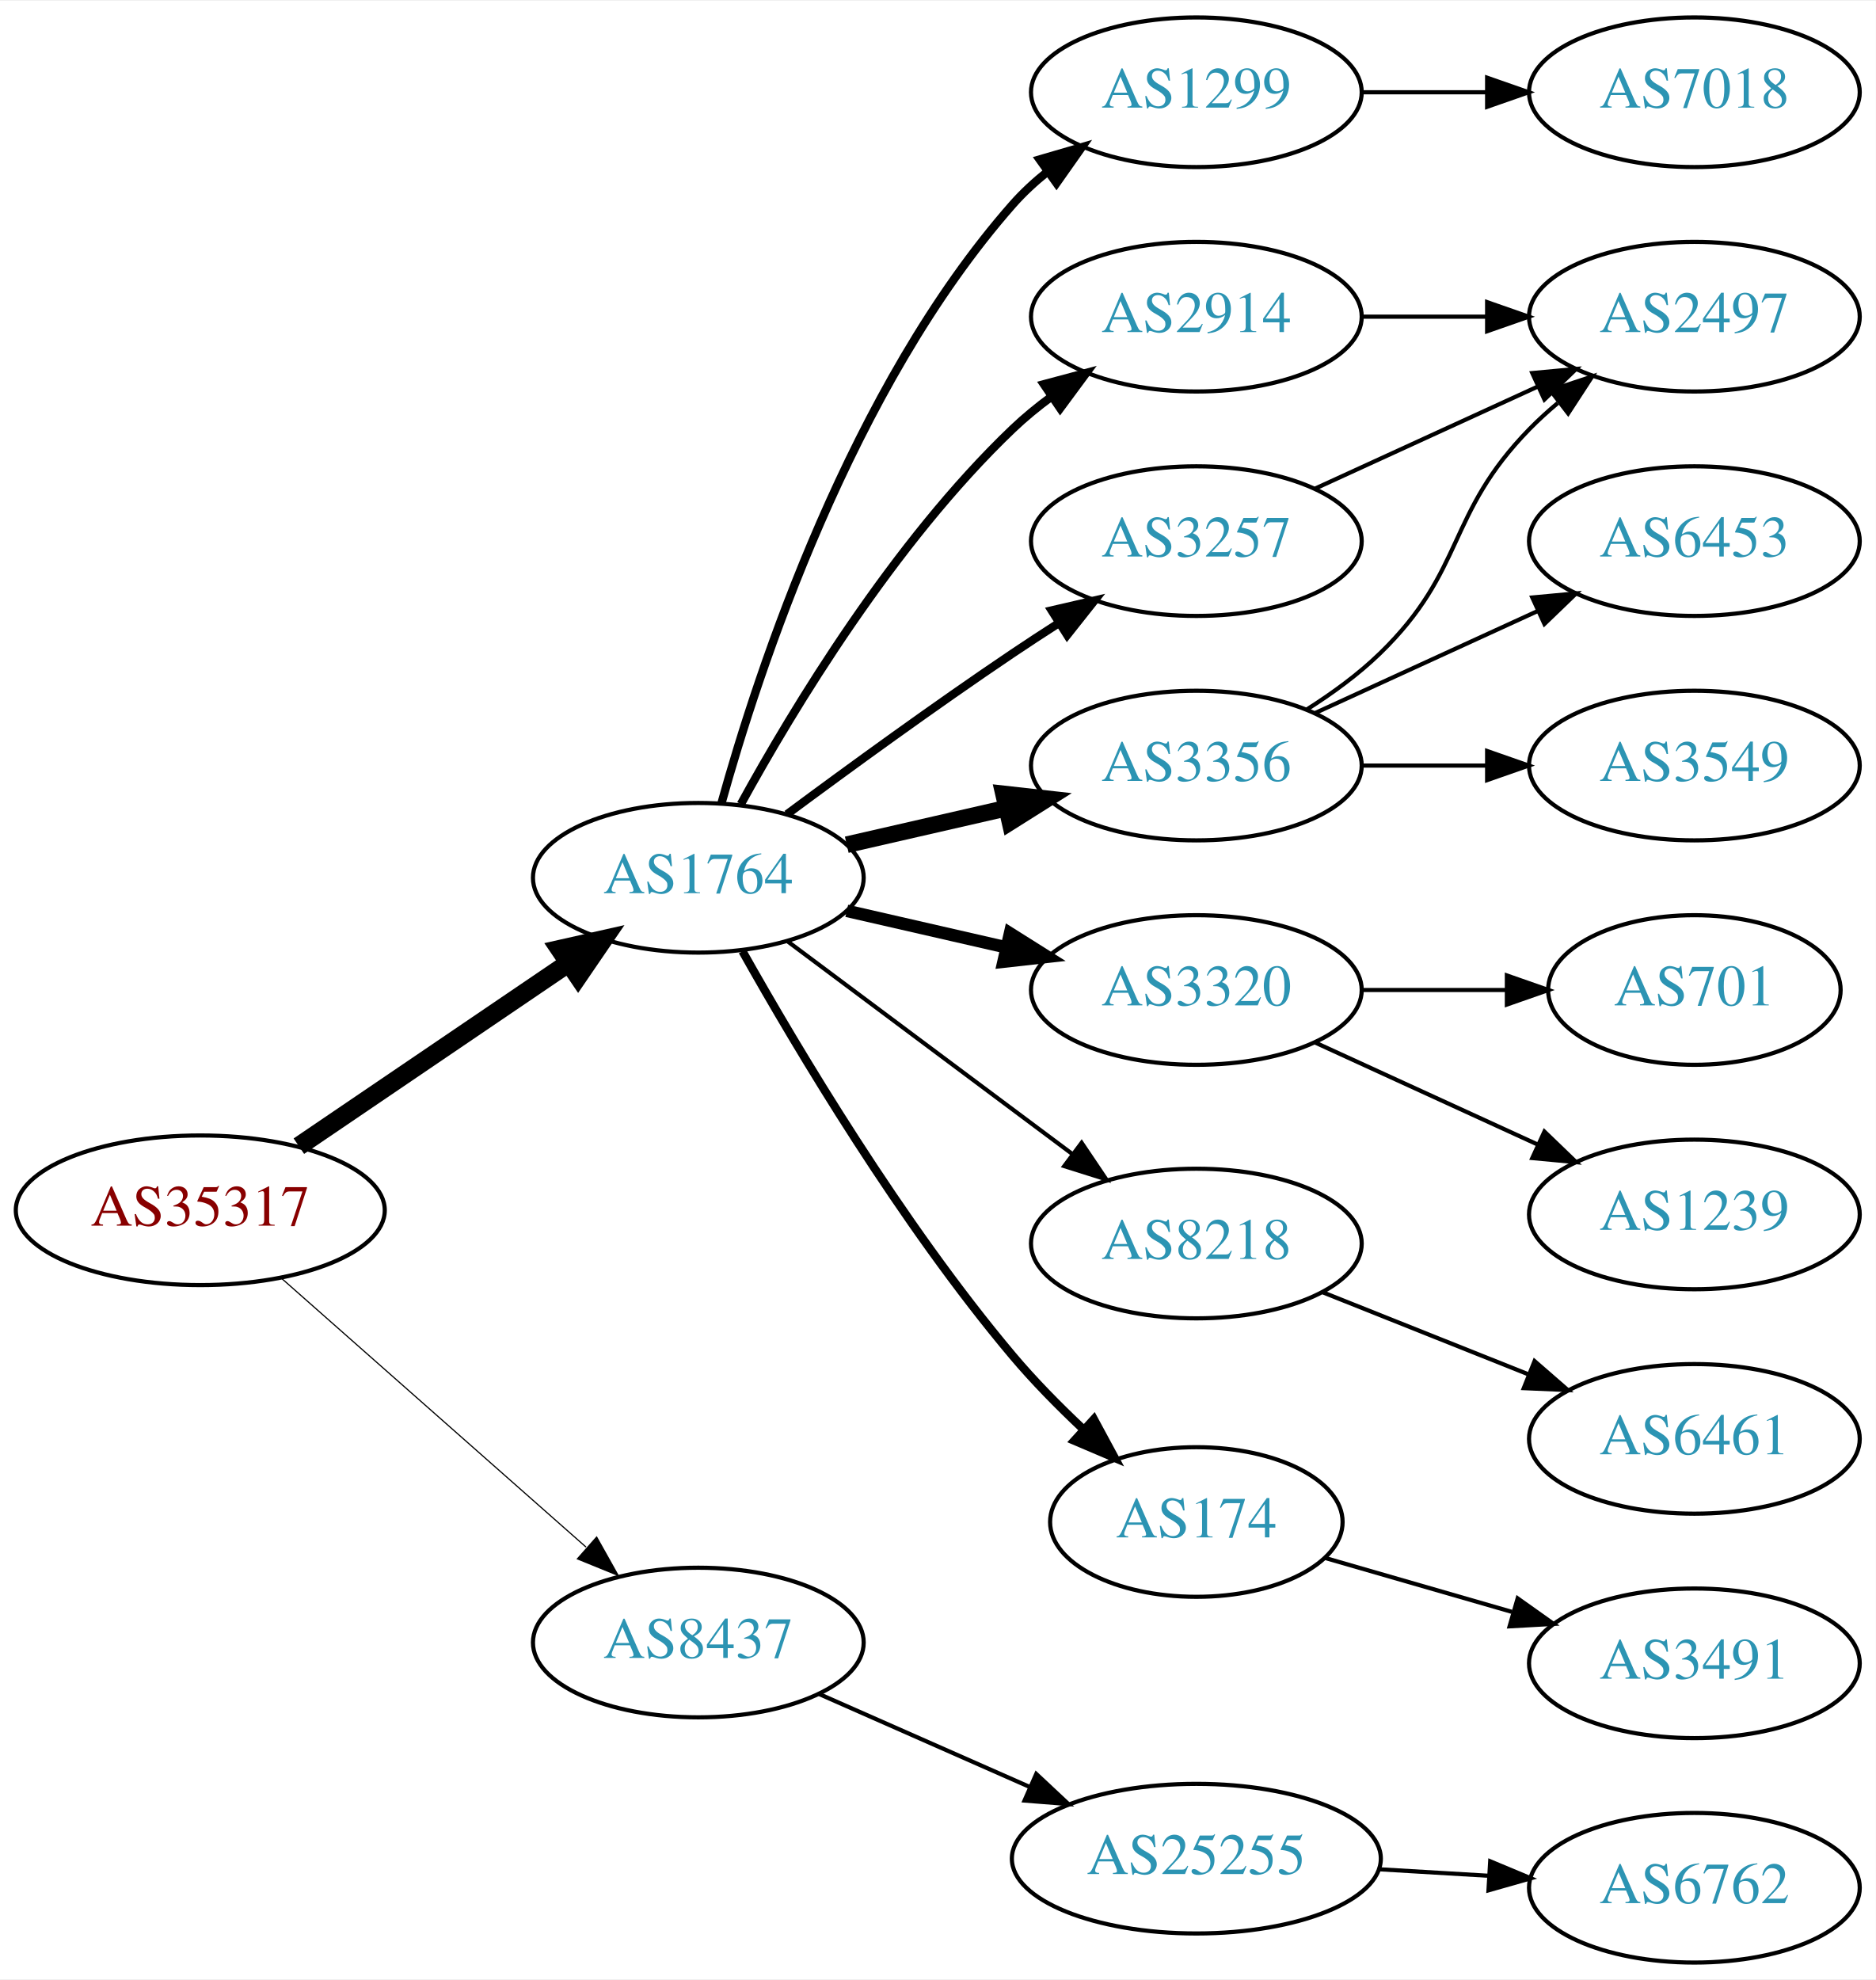
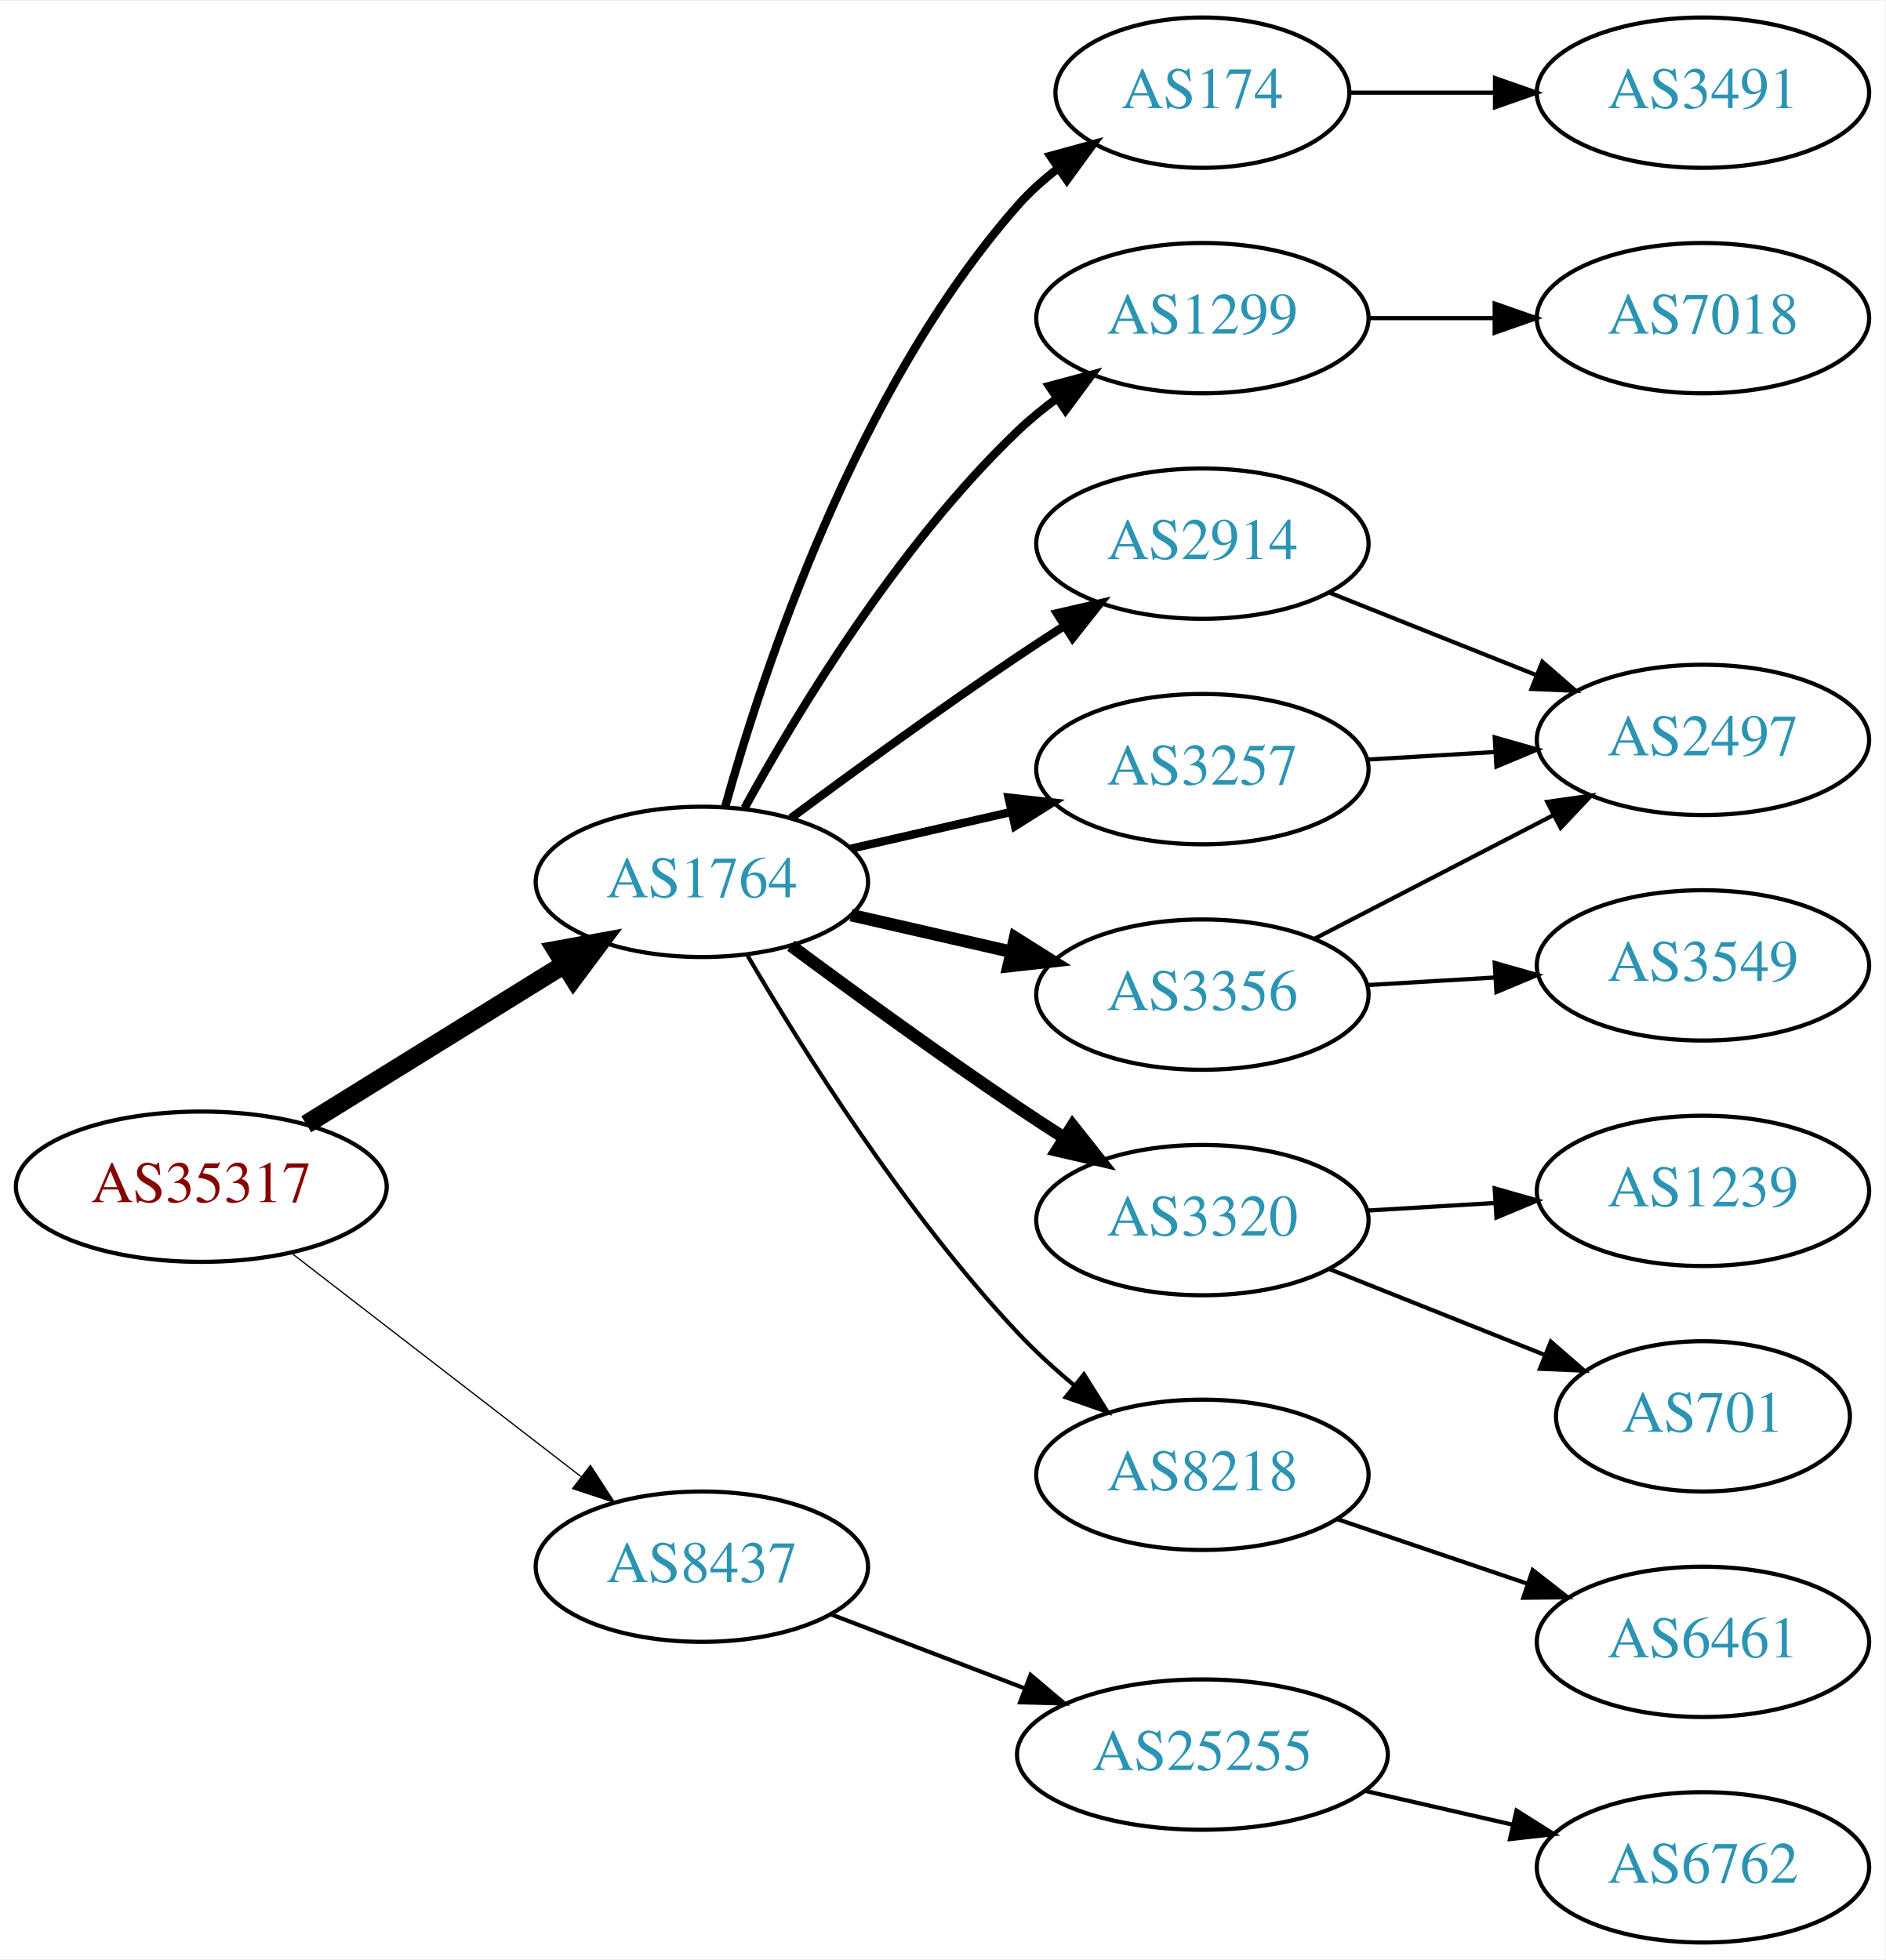
- <svg xmlns="http://www.w3.org/2000/svg" xmlns:xlink="http://www.w3.org/1999/xlink" width="451pt" height="476pt" viewBox="0.00 0.00 451.37 476.00">
-   <g id="graph0" class="graph" transform="scale(1 1) rotate(0) translate(4 472)">
-     <polygon fill="white" stroke="none" points="-4,4 -4,-472 447.37,-472 447.37,4 -4,4" />
+ <svg xmlns="http://www.w3.org/2000/svg" xmlns:xlink="http://www.w3.org/1999/xlink" width="451pt" height="469pt" viewBox="0.00 0.00 451.37 469.00">
+   <g id="graph0" class="graph" transform="scale(1 1) rotate(0) translate(4 465)">
+     <polygon fill="white" stroke="none" points="-4,4 -4,-465 447.37,-465 447.37,4 -4,4" />
    <g id="node1" class="node">
      <g id="a_node1">
        <a xlink:href="/asn/35317" xlink:title="AS35317 ~ Constantia Teich GmbH [AT]">
          <ellipse fill="#ffffff" stroke="black" cx="44.196" cy="-181" rx="44.393" ry="18" />
          <text text-anchor="middle" x="44.196" y="-177.3" font-family="Times,serif" font-size="14.00" fill="#880000">AS35317</text>
        </a>
      </g>
    </g>
    <g id="node2" class="node">
      <g id="a_node2">
        <a xlink:href="/asn/1764" xlink:title="AS1764 ~ NEXTLAYER-AS [AT]">
-           <ellipse fill="#ffffff" stroke="black" cx="164.039" cy="-261" rx="39.794" ry="18" />
-           <text text-anchor="middle" x="164.039" y="-257.3" font-family="Times,serif" font-size="14.00" fill="#2c94b3">AS1764</text>
+           <ellipse fill="#ffffff" stroke="black" cx="164.039" cy="-254" rx="39.794" ry="18" />
+           <text text-anchor="middle" x="164.039" y="-250.3" font-family="Times,serif" font-size="14.00" fill="#2c94b3">AS1764</text>
        </a>
      </g>
    </g>
    <g id="edge1" class="edge">
-       <path fill="none" stroke="black" stroke-width="4.5" d="M67.917,-196.425C86.328,-208.923 112.436,-226.648 132.644,-240.366" />
-       <polygon fill="black" stroke="black" stroke-width="4.5" points="130.699,-243.804 141.184,-246.163 135.122,-237.289 130.699,-243.804" />
+       <path fill="none" stroke="black" stroke-width="4.5" d="M69.328,-195.949C87.196,-207.018 111.715,-222.206 131.191,-234.271" />
+       <polygon fill="black" stroke="black" stroke-width="4.5" points="129.168,-237.65 139.742,-239.569 133.315,-230.955 129.168,-237.65" />
    </g>
    <g id="node3" class="node">
      <g id="a_node3">
        <a xlink:href="/asn/8437" xlink:title="AS8437 ~ Hutchison Drei Austria GmbH [AT]">
-           <ellipse fill="#ffffff" stroke="black" cx="164.039" cy="-77" rx="39.794" ry="18" />
-           <text text-anchor="middle" x="164.039" y="-73.3" font-family="Times,serif" font-size="14.00" fill="#2c94b3">AS8437</text>
+           <ellipse fill="#ffffff" stroke="black" cx="164.039" cy="-90" rx="39.794" ry="18" />
+           <text text-anchor="middle" x="164.039" y="-86.3" font-family="Times,serif" font-size="14.00" fill="#2c94b3">AS8437</text>
        </a>
      </g>
    </g>
    <g id="edge2" class="edge">
-       <path fill="none" stroke="black" stroke-width="0.281" d="M63.609,-164.75C83.326,-147.349 114.773,-119.596 137.016,-99.966" />
-       <polygon fill="black" stroke="black" stroke-width="0.281" points="139.573,-102.377 144.755,-93.136 134.941,-97.129 139.573,-102.377" />
+       <path fill="none" stroke="black" stroke-width="0.3" d="M65.723,-165.149C84.934,-150.314 113.79,-128.031 135.095,-111.579" />
+       <polygon fill="black" stroke="black" stroke-width="0.3" points="137.364,-114.248 143.14,-105.366 133.086,-108.708 137.364,-114.248" />
    </g>
    <g id="node4" class="node">
      <g id="a_node4">
-         <a xlink:href="/asn/1299" xlink:title="AS1299 ~ Telia Carrier [EU]">
-           <ellipse fill="#ffffff" stroke="black" cx="283.881" cy="-450" rx="39.794" ry="18" />
-           <text text-anchor="middle" x="283.881" y="-446.3" font-family="Times,serif" font-size="14.00" fill="#2c94b3">AS1299</text>
+         <a xlink:href="/asn/174" xlink:title="AS174 ~ Cogent Communications [US]">
+           <ellipse fill="#ffffff" stroke="black" cx="283.881" cy="-443" rx="35.194" ry="18" />
+           <text text-anchor="middle" x="283.881" y="-439.3" font-family="Times,serif" font-size="14.00" fill="#2c94b3">AS174</text>
        </a>
      </g>
    </g>
    <g id="edge3" class="edge">
-       <path fill="none" stroke="black" stroke-width="2" d="M169.612,-278.946C178.517,-310.995 200.801,-378.842 239.685,-423 242.169,-425.821 245.019,-428.449 248.044,-430.871" />
-       <polygon fill="black" stroke="black" stroke-width="2" points="246.162,-433.828 256.334,-436.791 250.23,-428.131 246.162,-433.828" />
+       <path fill="none" stroke="black" stroke-width="2" d="M169.612,-271.946C178.517,-303.995 200.801,-371.842 239.685,-416 242.512,-419.211 245.814,-422.172 249.309,-424.864" />
+       <polygon fill="black" stroke="black" stroke-width="2" points="247.466,-427.845 257.684,-430.645 251.443,-422.084 247.466,-427.845" />
    </g>
    <g id="node5" class="node">
      <g id="a_node5">
-         <a xlink:href="/asn/3356" xlink:title="AS3356 ~ Level 3 Parent, LLC [US]">
-           <ellipse fill="#ffffff" stroke="black" cx="283.881" cy="-288" rx="39.794" ry="18" />
-           <text text-anchor="middle" x="283.881" y="-284.3" font-family="Times,serif" font-size="14.00" fill="#2c94b3">AS3356</text>
+         <a xlink:href="/asn/1299" xlink:title="AS1299 ~ Telia Carrier [EU]">
+           <ellipse fill="#ffffff" stroke="black" cx="283.881" cy="-389" rx="39.794" ry="18" />
+           <text text-anchor="middle" x="283.881" y="-385.3" font-family="Times,serif" font-size="14.00" fill="#2c94b3">AS1299</text>
        </a>
      </g>
    </g>
    <g id="edge4" class="edge">
-       <path fill="none" stroke="black" stroke-width="4" d="M199.758,-268.955C211.758,-271.704 225.379,-274.825 238.071,-277.733" />
-       <polygon fill="black" stroke="black" stroke-width="4" points="237.474,-281.187 248.003,-280.009 239.037,-274.364 237.474,-281.187" />
+       <path fill="none" stroke="black" stroke-width="2" d="M174.28,-271.713C186.825,-294.561 211.002,-334.611 239.685,-362 242.553,-364.739 245.742,-367.347 249.051,-369.785" />
+       <polygon fill="black" stroke="black" stroke-width="2" points="247.175,-372.742 257.411,-375.477 251.114,-366.956 247.175,-372.742" />
    </g>
    <g id="node6" class="node">
      <g id="a_node6">
-         <a xlink:href="/asn/3320" xlink:title="AS3320 ~ DTAG [DE]">
-           <ellipse fill="#ffffff" stroke="black" cx="283.881" cy="-234" rx="39.794" ry="18" />
-           <text text-anchor="middle" x="283.881" y="-230.3" font-family="Times,serif" font-size="14.00" fill="#2c94b3">AS3320</text>
+         <a xlink:href="/asn/3356" xlink:title="AS3356 ~ Level 3 Parent, LLC [US]">
+           <ellipse fill="#ffffff" stroke="black" cx="283.881" cy="-227" rx="39.794" ry="18" />
+           <text text-anchor="middle" x="283.881" y="-223.3" font-family="Times,serif" font-size="14.00" fill="#2c94b3">AS3356</text>
        </a>
      </g>
    </g>
    <g id="edge5" class="edge">
-       <path fill="none" stroke="black" stroke-width="3" d="M199.758,-253.045C211.758,-250.296 225.379,-247.175 238.071,-244.267" />
-       <polygon fill="black" stroke="black" stroke-width="3" points="239.037,-247.636 248.003,-241.991 237.474,-240.813 239.037,-247.636" />
+       <path fill="none" stroke="black" stroke-width="3" d="M199.758,-246.045C211.758,-243.296 225.379,-240.175 238.071,-237.267" />
+       <polygon fill="black" stroke="black" stroke-width="3" points="239.037,-240.636 248.003,-234.991 237.474,-233.813 239.037,-240.636" />
    </g>
    <g id="node7" class="node">
      <g id="a_node7">
-         <a xlink:href="/asn/8218" xlink:title="AS8218 ~ legacy Neotelecoms [FR]">
+         <a xlink:href="/asn/3320" xlink:title="AS3320 ~ DTAG [DE]">
          <ellipse fill="#ffffff" stroke="black" cx="283.881" cy="-173" rx="39.794" ry="18" />
-           <text text-anchor="middle" x="283.881" y="-169.3" font-family="Times,serif" font-size="14.00" fill="#2c94b3">AS8218</text>
+           <text text-anchor="middle" x="283.881" y="-169.3" font-family="Times,serif" font-size="14.00" fill="#2c94b3">AS3320</text>
        </a>
      </g>
    </g>
    <g id="edge6" class="edge">
-       <path fill="none" stroke="black" d="M185.565,-245.672C204.543,-231.499 232.934,-210.298 254.159,-194.448" />
-       <polygon fill="black" stroke="black" points="256.276,-197.236 262.194,-188.448 252.088,-191.627 256.276,-197.236" />
+       <path fill="none" stroke="black" stroke-width="3" d="M185.369,-238.723C200.231,-227.696 220.976,-212.593 239.685,-200 243.234,-197.611 246.984,-195.161 250.733,-192.758" />
+       <polygon fill="black" stroke="black" stroke-width="3" points="252.801,-195.591 259.381,-187.288 249.059,-189.675 252.801,-195.591" />
    </g>
    <g id="node8" class="node">
      <g id="a_node8">
-         <a xlink:href="/asn/174" xlink:title="AS174 ~ Cogent Communications [US]">
-           <ellipse fill="#ffffff" stroke="black" cx="283.881" cy="-106" rx="35.194" ry="18" />
-           <text text-anchor="middle" x="283.881" y="-102.3" font-family="Times,serif" font-size="14.00" fill="#2c94b3">AS174</text>
+         <a xlink:href="/asn/2914" xlink:title="AS2914 ~ NTT America, Inc. [US]">
+           <ellipse fill="#ffffff" stroke="black" cx="283.881" cy="-335" rx="39.794" ry="18" />
+           <text text-anchor="middle" x="283.881" y="-331.3" font-family="Times,serif" font-size="14.00" fill="#2c94b3">AS2914</text>
        </a>
      </g>
    </g>
    <g id="edge7" class="edge">
-       <path fill="none" stroke="black" stroke-width="2" d="M174.672,-243.317C187.826,-219.904 212.858,-177.865 239.685,-146 244.754,-139.979 250.681,-133.962 256.492,-128.49" />
-       <polygon fill="black" stroke="black" stroke-width="2" points="259.219,-130.741 264.253,-121.418 254.504,-125.567 259.219,-130.741" />
+       <path fill="none" stroke="black" stroke-width="2" d="M185.369,-269.277C200.231,-280.304 220.976,-295.407 239.685,-308 243.234,-310.389 246.984,-312.839 250.733,-315.242" />
+       <polygon fill="black" stroke="black" stroke-width="2" points="249.059,-318.325 259.381,-320.712 252.801,-312.409 249.059,-318.325" />
    </g>
    <g id="node9" class="node">
      <g id="a_node9">
-         <a xlink:href="/asn/2914" xlink:title="AS2914 ~ NTT America, Inc. [US]">
-           <ellipse fill="#ffffff" stroke="black" cx="283.881" cy="-396" rx="39.794" ry="18" />
-           <text text-anchor="middle" x="283.881" y="-392.3" font-family="Times,serif" font-size="14.00" fill="#2c94b3">AS2914</text>
+         <a xlink:href="/asn/8218" xlink:title="AS8218 ~ legacy Neotelecoms [FR]">
+           <ellipse fill="#ffffff" stroke="black" cx="283.881" cy="-112" rx="39.794" ry="18" />
+           <text text-anchor="middle" x="283.881" y="-108.3" font-family="Times,serif" font-size="14.00" fill="#2c94b3">AS8218</text>
        </a>
      </g>
    </g>
    <g id="edge8" class="edge">
-       <path fill="none" stroke="black" stroke-width="2" d="M174.28,-278.713C186.825,-301.561 211.002,-341.611 239.685,-369 242.553,-371.739 245.742,-374.347 249.051,-376.785" />
-       <polygon fill="black" stroke="black" stroke-width="2" points="247.175,-379.742 257.411,-382.477 251.114,-373.956 247.175,-379.742" />
+       <path fill="none" stroke="black" d="M174.975,-236.365C188.085,-213.954 212.681,-174.734 239.685,-146 243.788,-141.634 248.477,-137.364 253.217,-133.407" />
+       <polygon fill="black" stroke="black" points="255.514,-136.051 261.149,-127.079 251.149,-130.579 255.514,-136.051" />
    </g>
    <g id="node10" class="node">
      <g id="a_node10">
        <a xlink:href="/asn/3257" xlink:title="AS3257 ~ GTT [DE]">
-           <ellipse fill="#ffffff" stroke="black" cx="283.881" cy="-342" rx="39.794" ry="18" />
-           <text text-anchor="middle" x="283.881" y="-338.3" font-family="Times,serif" font-size="14.00" fill="#2c94b3">AS3257</text>
+           <ellipse fill="#ffffff" stroke="black" cx="283.881" cy="-281" rx="39.794" ry="18" />
+           <text text-anchor="middle" x="283.881" y="-277.3" font-family="Times,serif" font-size="14.00" fill="#2c94b3">AS3257</text>
        </a>
      </g>
    </g>
    <g id="edge9" class="edge">
-       <path fill="none" stroke="black" stroke-width="2" d="M185.369,-276.277C200.231,-287.304 220.976,-302.407 239.685,-315 243.234,-317.389 246.984,-319.839 250.733,-322.242" />
-       <polygon fill="black" stroke="black" stroke-width="2" points="249.059,-325.325 259.381,-327.712 252.801,-319.409 249.059,-325.325" />
-     </g>
-     <g id="node19" class="node">
-       <g id="a_node19">
+       <path fill="none" stroke="black" stroke-width="2" d="M199.758,-261.955C211.758,-264.704 225.379,-267.825 238.071,-270.733" />
+       <polygon fill="black" stroke="black" stroke-width="2" points="237.474,-274.187 248.003,-273.009 239.037,-267.364 237.474,-274.187" />
+     </g>
+     <g id="node18" class="node">
+       <g id="a_node18">
        <a xlink:href="/asn/25255" xlink:title="AS25255 ~ ==&gt; TELE2 AUSTRIA &lt;== [AT]">
-           <ellipse fill="#ffffff" stroke="black" cx="283.881" cy="-25" rx="44.393" ry="18" />
-           <text text-anchor="middle" x="283.881" y="-21.3" font-family="Times,serif" font-size="14.00" fill="#2c94b3">AS25255</text>
-         </a>
-       </g>
-     </g>
-     <g id="edge20" class="edge">
-       <path fill="none" stroke="black" d="M192.966,-64.677C208.1,-57.998 227.048,-49.637 243.642,-42.315" />
-       <polygon fill="black" stroke="black" points="245.359,-45.383 253.095,-38.144 242.533,-38.979 245.359,-45.383" />
+           <ellipse fill="#ffffff" stroke="black" cx="283.881" cy="-45" rx="44.393" ry="18" />
+           <text text-anchor="middle" x="283.881" y="-41.3" font-family="Times,serif" font-size="14.00" fill="#2c94b3">AS25255</text>
+         </a>
+       </g>
+     </g>
+     <g id="edge19" class="edge">
+       <path fill="none" stroke="black" d="M195.08,-78.528C209.065,-73.188 225.933,-66.747 241.131,-60.943" />
+       <polygon fill="black" stroke="black" points="242.736,-64.076 250.83,-57.239 240.239,-57.537 242.736,-64.076" />
+     </g>
+     <g id="node17" class="node">
+       <g id="a_node17">
+         <a xlink:href="/asn/3491" xlink:title="AS3491 ~ PCCW Global, Inc. [US]">
+           <ellipse fill="#ffffff" stroke="black" cx="403.724" cy="-443" rx="39.794" ry="18" />
+           <text text-anchor="middle" x="403.724" y="-439.3" font-family="Times,serif" font-size="14.00" fill="#2c94b3">AS3491</text>
+         </a>
+       </g>
+     </g>
+     <g id="edge17" class="edge">
+       <path fill="none" stroke="black" d="M319.283,-443C330.107,-443 342.275,-443 353.901,-443" />
+       <polygon fill="black" stroke="black" points="353.932,-446.5 363.932,-443 353.932,-439.5 353.932,-446.5" />
    </g>
    <g id="node11" class="node">
      <g id="a_node11">
        <a xlink:href="/asn/7018" xlink:title="AS7018 ~ AT&amp;T Services, Inc. [US]">
-           <ellipse fill="#ffffff" stroke="black" cx="403.724" cy="-450" rx="39.794" ry="18" />
-           <text text-anchor="middle" x="403.724" y="-446.3" font-family="Times,serif" font-size="14.00" fill="#2c94b3">AS7018</text>
+           <ellipse fill="#ffffff" stroke="black" cx="403.724" cy="-389" rx="39.794" ry="18" />
+           <text text-anchor="middle" x="403.724" y="-385.3" font-family="Times,serif" font-size="14.00" fill="#2c94b3">AS7018</text>
        </a>
      </g>
    </g>
    <g id="edge10" class="edge">
-       <path fill="none" stroke="black" d="M323.794,-450C333.347,-450 343.697,-450 353.659,-450" />
-       <polygon fill="black" stroke="black" points="353.852,-453.5 363.852,-450 353.852,-446.5 353.852,-453.5" />
+       <path fill="none" stroke="black" d="M323.794,-389C333.347,-389 343.697,-389 353.659,-389" />
+       <polygon fill="black" stroke="black" points="353.852,-392.5 363.852,-389 353.852,-385.5 353.852,-392.5" />
    </g>
    <g id="node12" class="node">
      <g id="a_node12">
        <a xlink:href="/asn/2497" xlink:title="AS2497 ~ Internet Initiative Japan Inc. [JP]">
-           <ellipse fill="#ffffff" stroke="black" cx="403.724" cy="-396" rx="39.794" ry="18" />
-           <text text-anchor="middle" x="403.724" y="-392.3" font-family="Times,serif" font-size="14.00" fill="#2c94b3">AS2497</text>
+           <ellipse fill="#ffffff" stroke="black" cx="403.724" cy="-288" rx="39.794" ry="18" />
+           <text text-anchor="middle" x="403.724" y="-284.3" font-family="Times,serif" font-size="14.00" fill="#2c94b3">AS2497</text>
        </a>
      </g>
    </g>
    <g id="edge11" class="edge">
-       <path fill="none" stroke="black" d="M310.41,-301.462C316.573,-305.362 322.875,-309.948 328.077,-315 348.771,-335.094 343.905,-348.383 364.077,-369 366.17,-371.139 368.453,-373.218 370.83,-375.21" />
-       <polygon fill="black" stroke="black" points="369.074,-378.275 379.13,-381.611 373.349,-372.732 369.074,-378.275" />
+       <path fill="none" stroke="black" d="M310.742,-240.387C327.551,-249.087 349.666,-260.535 367.999,-270.025" />
+       <polygon fill="black" stroke="black" points="366.433,-273.156 376.923,-274.645 369.651,-266.939 366.433,-273.156" />
    </g>
    <g id="node13" class="node">
      <g id="a_node13">
-         <a xlink:href="/asn/6453" xlink:title="AS6453 ~ TATA COMMUNICATIONS (AMERICA) INC [US]">
-           <ellipse fill="#ffffff" stroke="black" cx="403.724" cy="-342" rx="39.794" ry="18" />
-           <text text-anchor="middle" x="403.724" y="-338.3" font-family="Times,serif" font-size="14.00" fill="#2c94b3">AS6453</text>
+         <a xlink:href="/asn/3549" xlink:title="AS3549 ~ Level 3 Parent, LLC [US]">
+           <ellipse fill="#ffffff" stroke="black" cx="403.724" cy="-234" rx="39.794" ry="18" />
+           <text text-anchor="middle" x="403.724" y="-230.3" font-family="Times,serif" font-size="14.00" fill="#2c94b3">AS3549</text>
        </a>
      </g>
    </g>
    <g id="edge12" class="edge">
-       <path fill="none" stroke="black" d="M312.51,-300.661C328.467,-307.973 348.738,-317.261 366.02,-325.181" />
-       <polygon fill="black" stroke="black" points="364.719,-328.435 375.268,-329.419 367.635,-322.071 364.719,-328.435" />
+       <path fill="none" stroke="black" d="M323.467,-229.292C333.234,-229.872 343.85,-230.503 354.044,-231.108" />
+       <polygon fill="black" stroke="black" points="353.861,-234.604 364.051,-231.703 354.276,-227.616 353.861,-234.604" />
    </g>
    <g id="node14" class="node">
      <g id="a_node14">
-         <a xlink:href="/asn/3549" xlink:title="AS3549 ~ Level 3 Parent, LLC [US]">
-           <ellipse fill="#ffffff" stroke="black" cx="403.724" cy="-288" rx="39.794" ry="18" />
-           <text text-anchor="middle" x="403.724" y="-284.3" font-family="Times,serif" font-size="14.00" fill="#2c94b3">AS3549</text>
+         <a xlink:href="/asn/1239" xlink:title="AS1239 ~ Sprint [US]">
+           <ellipse fill="#ffffff" stroke="black" cx="403.724" cy="-180" rx="39.794" ry="18" />
+           <text text-anchor="middle" x="403.724" y="-176.3" font-family="Times,serif" font-size="14.00" fill="#2c94b3">AS1239</text>
        </a>
      </g>
    </g>
    <g id="edge13" class="edge">
-       <path fill="none" stroke="black" d="M323.794,-288C333.347,-288 343.697,-288 353.659,-288" />
-       <polygon fill="black" stroke="black" points="353.852,-291.5 363.852,-288 353.852,-284.5 353.852,-291.5" />
+       <path fill="none" stroke="black" d="M323.467,-175.292C333.234,-175.872 343.85,-176.503 354.044,-177.108" />
+       <polygon fill="black" stroke="black" points="353.861,-180.604 364.051,-177.703 354.276,-173.616 353.861,-180.604" />
    </g>
    <g id="node15" class="node">
      <g id="a_node15">
        <a xlink:href="/asn/701" xlink:title="AS701 ~ UUNET [US]">
-           <ellipse fill="#ffffff" stroke="black" cx="403.724" cy="-234" rx="35.194" ry="18" />
-           <text text-anchor="middle" x="403.724" y="-230.3" font-family="Times,serif" font-size="14.00" fill="#2c94b3">AS701</text>
+           <ellipse fill="#ffffff" stroke="black" cx="403.724" cy="-126" rx="35.194" ry="18" />
+           <text text-anchor="middle" x="403.724" y="-122.3" font-family="Times,serif" font-size="14.00" fill="#2c94b3">AS701</text>
        </a>
      </g>
    </g>
    <g id="edge14" class="edge">
-       <path fill="none" stroke="black" d="M323.794,-234C334.881,-234 347.04,-234 358.422,-234" />
-       <polygon fill="black" stroke="black" points="358.604,-237.5 368.604,-234 358.604,-230.5 358.604,-237.5" />
+       <path fill="none" stroke="black" d="M314.314,-161.261C329.928,-155.033 349.266,-147.321 365.87,-140.699" />
+       <polygon fill="black" stroke="black" points="367.29,-143.9 375.282,-136.945 364.697,-137.399 367.29,-143.9" />
+     </g>
+     <g id="edge18" class="edge">
+       <path fill="none" stroke="black" d="M314.314,-323.261C329.218,-317.317 347.514,-310.02 363.587,-303.609" />
+       <polygon fill="black" stroke="black" points="365.266,-306.708 373.258,-299.752 362.673,-300.206 365.266,-306.708" />
    </g>
    <g id="node16" class="node">
      <g id="a_node16">
-         <a xlink:href="/asn/1239" xlink:title="AS1239 ~ Sprint [US]">
-           <ellipse fill="#ffffff" stroke="black" cx="403.724" cy="-180" rx="39.794" ry="18" />
-           <text text-anchor="middle" x="403.724" y="-176.3" font-family="Times,serif" font-size="14.00" fill="#2c94b3">AS1239</text>
+         <a xlink:href="/asn/6461" xlink:title="AS6461 ~ Zayo Bandwidth [US]">
+           <ellipse fill="#ffffff" stroke="black" cx="403.724" cy="-72" rx="39.794" ry="18" />
+           <text text-anchor="middle" x="403.724" y="-68.3" font-family="Times,serif" font-size="14.00" fill="#2c94b3">AS6461</text>
        </a>
      </g>
    </g>
    <g id="edge15" class="edge">
-       <path fill="none" stroke="black" d="M312.51,-221.339C328.467,-214.027 348.738,-204.739 366.02,-196.819" />
-       <polygon fill="black" stroke="black" points="367.635,-199.929 375.268,-192.581 364.719,-193.565 367.635,-199.929" />
-     </g>
-     <g id="node17" class="node">
-       <g id="a_node17">
-         <a xlink:href="/asn/6461" xlink:title="AS6461 ~ Zayo Bandwidth [US]">
-           <ellipse fill="#ffffff" stroke="black" cx="403.724" cy="-126" rx="39.794" ry="18" />
-           <text text-anchor="middle" x="403.724" y="-122.3" font-family="Times,serif" font-size="14.00" fill="#2c94b3">AS6461</text>
-         </a>
-       </g>
+       <path fill="none" stroke="black" d="M316.151,-101.386C330.135,-96.639 346.806,-90.981 361.768,-85.902" />
+       <polygon fill="black" stroke="black" points="362.963,-89.192 371.307,-82.664 360.713,-82.564 362.963,-89.192" />
    </g>
    <g id="edge16" class="edge">
-       <path fill="none" stroke="black" d="M314.314,-161.261C329.218,-155.317 347.514,-148.02 363.587,-141.609" />
-       <polygon fill="black" stroke="black" points="365.266,-144.708 373.258,-137.752 362.673,-138.206 365.266,-144.708" />
-     </g>
-     <g id="node18" class="node">
-       <g id="a_node18">
-         <a xlink:href="/asn/3491" xlink:title="AS3491 ~ PCCW Global, Inc. [US]">
-           <ellipse fill="#ffffff" stroke="black" cx="403.724" cy="-72" rx="39.794" ry="18" />
-           <text text-anchor="middle" x="403.724" y="-68.3" font-family="Times,serif" font-size="14.00" fill="#2c94b3">AS3491</text>
-         </a>
-       </g>
-     </g>
-     <g id="edge17" class="edge">
-       <path fill="none" stroke="black" d="M314.923,-97.332C328.552,-93.4 344.921,-88.677 359.813,-84.38" />
-       <polygon fill="black" stroke="black" points="361.198,-87.624 369.836,-81.489 359.257,-80.898 361.198,-87.624" />
-     </g>
-     <g id="edge18" class="edge">
-       <path fill="none" stroke="black" d="M323.794,-396C333.347,-396 343.697,-396 353.659,-396" />
-       <polygon fill="black" stroke="black" points="353.852,-399.5 363.852,-396 353.852,-392.5 353.852,-399.5" />
-     </g>
-     <g id="edge19" class="edge">
-       <path fill="none" stroke="black" d="M312.51,-354.661C328.467,-361.973 348.738,-371.261 366.02,-379.181" />
-       <polygon fill="black" stroke="black" points="364.719,-382.435 375.268,-383.419 367.635,-376.071 364.719,-382.435" />
-     </g>
-     <g id="node20" class="node">
-       <g id="a_node20">
+       <path fill="none" stroke="black" d="M323.467,-283.292C333.234,-283.872 343.85,-284.503 354.044,-285.108" />
+       <polygon fill="black" stroke="black" points="353.861,-288.604 364.051,-285.703 354.276,-281.616 353.861,-288.604" />
+     </g>
+     <g id="node19" class="node">
+       <g id="a_node19">
        <a xlink:href="/asn/6762" xlink:title="AS6762 ~ TELECOM ITALIA SPARKLE S.p.A. [IT]">
          <ellipse fill="#ffffff" stroke="black" cx="403.724" cy="-18" rx="39.794" ry="18" />
          <text text-anchor="middle" x="403.724" y="-14.3" font-family="Times,serif" font-size="14.00" fill="#2c94b3">AS6762</text>
        </a>
      </g>
    </g>
-     <g id="edge21" class="edge">
-       <path fill="none" stroke="black" d="M327.758,-22.453C336.367,-21.942 345.47,-21.401 354.253,-20.879" />
-       <polygon fill="black" stroke="black" points="354.593,-24.365 364.368,-20.278 354.178,-17.378 354.593,-24.365" />
+     <g id="edge20" class="edge">
+       <path fill="none" stroke="black" d="M322.816,-36.308C334.057,-33.733 346.469,-30.889 358.092,-28.226" />
+       <polygon fill="black" stroke="black" points="359.088,-31.588 368.054,-25.944 357.525,-24.765 359.088,-31.588" />
    </g>
  </g>
</svg>
